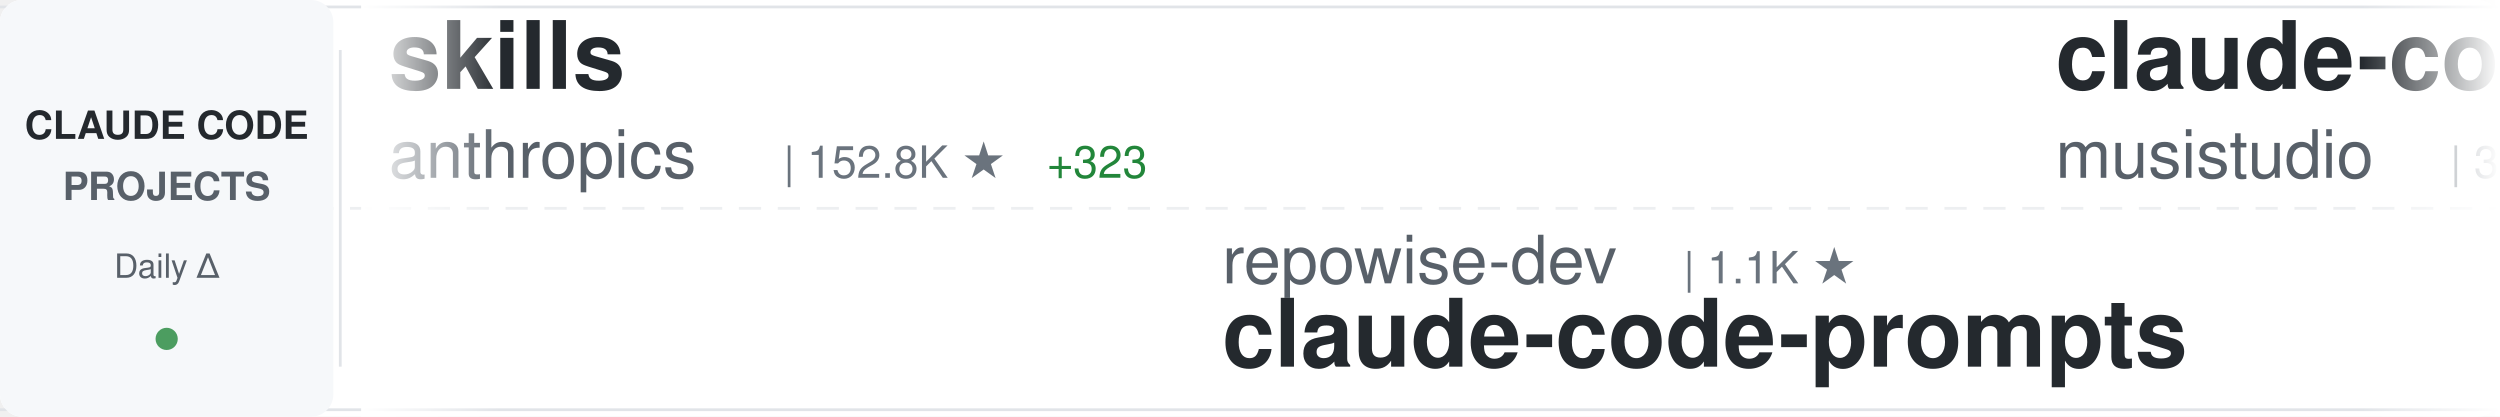
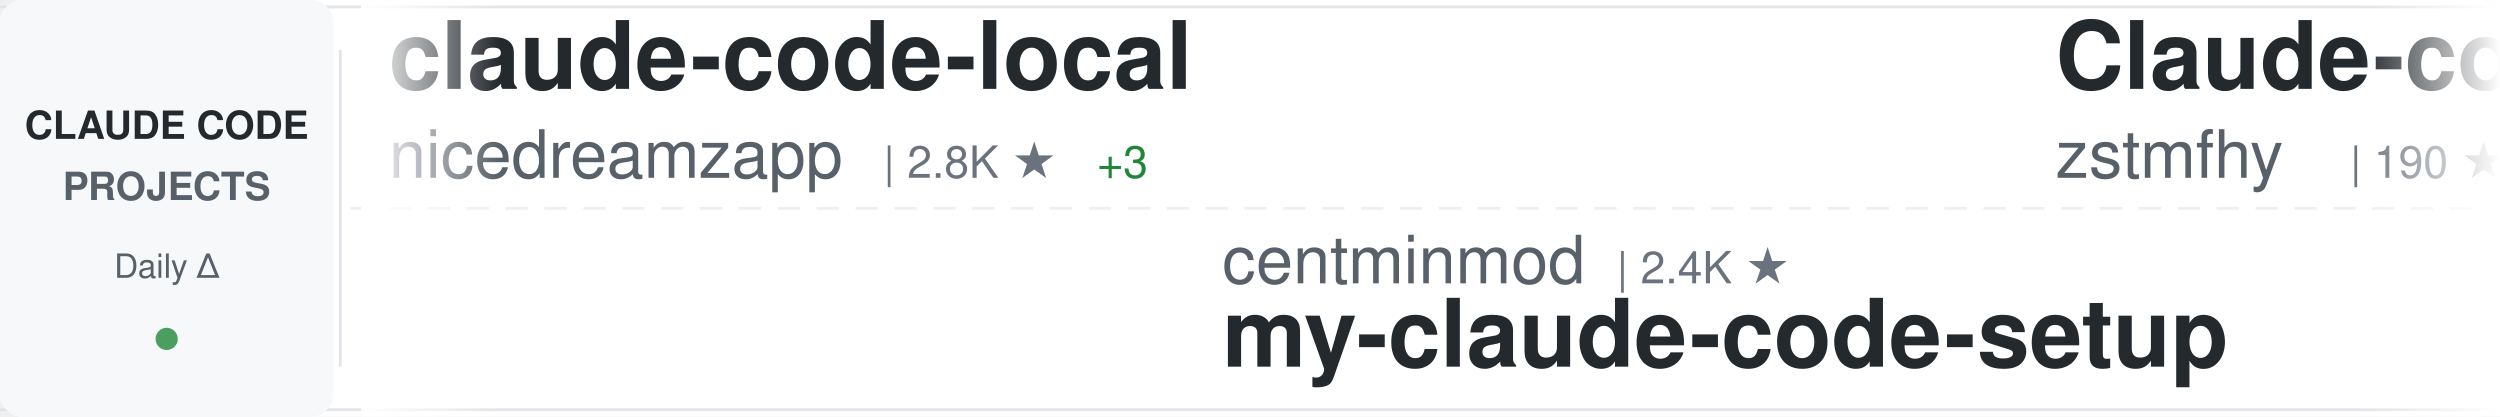
<svg xmlns="http://www.w3.org/2000/svg" width="900" height="150">
  <defs>
    <linearGradient id="awesomeLeftFade" x1="0%" y1="0%" x2="100%" y2="0%">
      <stop offset="0%" style="stop-color:#ffffff;stop-opacity:1" />
      <stop offset="100%" style="stop-color:#ffffff;stop-opacity:0" />
    </linearGradient>
    <linearGradient id="awesomeRightFade" x1="0%" y1="0%" x2="100%" y2="0%">
      <stop offset="0%" style="stop-color:#ffffff;stop-opacity:0" />
      <stop offset="100%" style="stop-color:#ffffff;stop-opacity:1" />
    </linearGradient>
  </defs>
  <rect width="900" height="150" fill="#ffffff" rx="8" />
  <rect x="0" y="2" width="900" height="1" fill="#e1e4e8" />
  <rect x="0" y="147" width="900" height="1" fill="#e1e4e8" />
  <line x1="0" y1="75" x2="900" y2="75" stroke="#e1e4e8" stroke-width="1" stroke-dasharray="8 6" opacity="0.6" />
  <rect x="0" y="0" width="120" height="150" fill="#f6f8fa" rx="8" />
  <text x="60" y="50" font-family="-apple-system, BlinkMacSystemFont, 'Segoe UI', Helvetica, Arial, sans-serif" font-size="14" font-weight="600" fill="#24292e" text-anchor="middle">CLAUDE CODE</text>
  <text x="60" y="72" font-family="-apple-system, BlinkMacSystemFont, 'Segoe UI', Helvetica, Arial, sans-serif" font-size="14" font-weight="600" fill="#586069" text-anchor="middle">PROJECTS</text>
  <text x="60" y="100" font-family="-apple-system, BlinkMacSystemFont, 'Segoe UI', Helvetica, Arial, sans-serif" font-size="12" font-weight="500" fill="#586069" text-anchor="middle">Daily Δ</text>
  <circle cx="60" cy="122" r="4" fill="#22863a" opacity="0.8" />
  <rect x="122" y="18" width="1" height="114" fill="#e1e4e8" />
  <clipPath id="awesomeTickerClip">
    <rect x="130" y="0" width="770" height="150" />
  </clipPath>
  <g clip-path="url(#awesomeTickerClip)">
    <g id="awesomeTickerItems">
      <animateTransform attributeName="transform" attributeType="XML" type="translate" from="0 0" to="-3000 0" dur="54s" repeatCount="indefinite" />
      <g transform="translate(0, 0)">
-         <text x="140" y="32" font-family="-apple-system, BlinkMacSystemFont, 'Segoe UI', Helvetica, Arial, sans-serif" font-size="34" font-weight="600" fill="#24292e">skills</text>
-         <text x="140" y="64" font-family="-apple-system, BlinkMacSystemFont, 'Segoe UI', Helvetica, Arial, sans-serif" font-size="24" font-weight="400" fill="#586069">anthropics</text>
-         <text x="282" y="64" font-family="-apple-system, BlinkMacSystemFont, 'Segoe UI', Helvetica, Arial, sans-serif" font-size="16" font-weight="500" fill="#6a737d">| 152.8K ★</text>
-         <text x="377" y="64" font-family="-apple-system, BlinkMacSystemFont, 'Segoe UI', Helvetica, Arial, sans-serif" font-size="16" font-weight="500" fill="#22863a"> +323</text>
+         <text x="140" y="32" font-family="-apple-system, BlinkMacSystemFont, 'Segoe UI', Helvetica, Arial, sans-serif" font-size="34" font-weight="600" fill="#24292e">claude-code-local</text>
+         <text x="140" y="64" font-family="-apple-system, BlinkMacSystemFont, 'Segoe UI', Helvetica, Arial, sans-serif" font-size="24" font-weight="400" fill="#586069">nicedreamzapp</text>
+         <text x="318" y="64" font-family="-apple-system, BlinkMacSystemFont, 'Segoe UI', Helvetica, Arial, sans-serif" font-size="16" font-weight="500" fill="#6a737d">| 2.8K ★</text>
+         <text x="395" y="64" font-family="-apple-system, BlinkMacSystemFont, 'Segoe UI', Helvetica, Arial, sans-serif" font-size="16" font-weight="500" fill="#22863a"> +3</text>
      </g>
      <g transform="translate(300, 0)">
-         <text x="140" y="102" font-family="-apple-system, BlinkMacSystemFont, 'Segoe UI', Helvetica, Arial, sans-serif" font-size="24" font-weight="400" fill="#586069">repowise-dev</text>
-         <text x="306" y="102" font-family="-apple-system, BlinkMacSystemFont, 'Segoe UI', Helvetica, Arial, sans-serif" font-size="16" font-weight="500" fill="#6a737d">| 1.1K ★</text>
-         <text x="140" y="132" font-family="-apple-system, BlinkMacSystemFont, 'Segoe UI', Helvetica, Arial, sans-serif" font-size="34" font-weight="600" fill="#24292e">claude-code-prompts</text>
+         <text x="140" y="102" font-family="-apple-system, BlinkMacSystemFont, 'Segoe UI', Helvetica, Arial, sans-serif" font-size="24" font-weight="400" fill="#586069">centminmod</text>
+         <text x="282" y="102" font-family="-apple-system, BlinkMacSystemFont, 'Segoe UI', Helvetica, Arial, sans-serif" font-size="16" font-weight="500" fill="#6a737d">| 2.4K ★</text>
+         <text x="140" y="132" font-family="-apple-system, BlinkMacSystemFont, 'Segoe UI', Helvetica, Arial, sans-serif" font-size="34" font-weight="600" fill="#24292e">my-claude-code-setup</text>
      </g>
      <g transform="translate(600, 0)">
-         <text x="140" y="32" font-family="-apple-system, BlinkMacSystemFont, 'Segoe UI', Helvetica, Arial, sans-serif" font-size="34" font-weight="600" fill="#24292e">claude-code-router</text>
-         <text x="140" y="64" font-family="-apple-system, BlinkMacSystemFont, 'Segoe UI', Helvetica, Arial, sans-serif" font-size="24" font-weight="400" fill="#586069">musistudio</text>
-         <text x="282" y="64" font-family="-apple-system, BlinkMacSystemFont, 'Segoe UI', Helvetica, Arial, sans-serif" font-size="16" font-weight="500" fill="#6a737d">| 35.1K ★</text>
-         <text x="368" y="64" font-family="-apple-system, BlinkMacSystemFont, 'Segoe UI', Helvetica, Arial, sans-serif" font-size="16" font-weight="500" fill="#22863a"> +24</text>
+         <text x="140" y="32" font-family="-apple-system, BlinkMacSystemFont, 'Segoe UI', Helvetica, Arial, sans-serif" font-size="34" font-weight="600" fill="#24292e">Claude-code</text>
+         <text x="140" y="64" font-family="-apple-system, BlinkMacSystemFont, 'Segoe UI', Helvetica, Arial, sans-serif" font-size="24" font-weight="400" fill="#586069">zstmfhy</text>
+         <text x="246" y="64" font-family="-apple-system, BlinkMacSystemFont, 'Segoe UI', Helvetica, Arial, sans-serif" font-size="16" font-weight="500" fill="#6a737d">| 190 ★</text>
      </g>
      <g transform="translate(900, 0)">
-         <text x="140" y="102" font-family="-apple-system, BlinkMacSystemFont, 'Segoe UI', Helvetica, Arial, sans-serif" font-size="24" font-weight="400" fill="#586069">davila7</text>
-         <text x="246" y="102" font-family="-apple-system, BlinkMacSystemFont, 'Segoe UI', Helvetica, Arial, sans-serif" font-size="16" font-weight="500" fill="#6a737d">| 28.2K ★</text>
-         <text x="332" y="102" font-family="-apple-system, BlinkMacSystemFont, 'Segoe UI', Helvetica, Arial, sans-serif" font-size="16" font-weight="500" fill="#22863a"> +27</text>
-         <text x="140" y="132" font-family="-apple-system, BlinkMacSystemFont, 'Segoe UI', Helvetica, Arial, sans-serif" font-size="34" font-weight="600" fill="#24292e">claude-code-templates</text>
+         <text x="140" y="102" font-family="-apple-system, BlinkMacSystemFont, 'Segoe UI', Helvetica, Arial, sans-serif" font-size="24" font-weight="400" fill="#586069">1rgs</text>
+         <text x="210" y="102" font-family="-apple-system, BlinkMacSystemFont, 'Segoe UI', Helvetica, Arial, sans-serif" font-size="16" font-weight="500" fill="#6a737d">| 3.6K ★</text>
+         <text x="287" y="102" font-family="-apple-system, BlinkMacSystemFont, 'Segoe UI', Helvetica, Arial, sans-serif" font-size="16" font-weight="500" fill="#22863a"> +1</text>
+         <text x="140" y="132" font-family="-apple-system, BlinkMacSystemFont, 'Segoe UI', Helvetica, Arial, sans-serif" font-size="34" font-weight="600" fill="#24292e">claude-code-proxy</text>
      </g>
      <g transform="translate(1200, 0)">
-         <text x="140" y="32" font-family="-apple-system, BlinkMacSystemFont, 'Segoe UI', Helvetica, Arial, sans-serif" font-size="34" font-weight="600" fill="#24292e">claude-code-webui</text>
-         <text x="140" y="64" font-family="-apple-system, BlinkMacSystemFont, 'Segoe UI', Helvetica, Arial, sans-serif" font-size="24" font-weight="400" fill="#586069">sugyan</text>
-         <text x="234" y="64" font-family="-apple-system, BlinkMacSystemFont, 'Segoe UI', Helvetica, Arial, sans-serif" font-size="16" font-weight="500" fill="#6a737d">| 1.1K ★</text>
+         <text x="140" y="32" font-family="-apple-system, BlinkMacSystemFont, 'Segoe UI', Helvetica, Arial, sans-serif" font-size="34" font-weight="600" fill="#24292e">oh-my-claudecode</text>
+         <text x="140" y="64" font-family="-apple-system, BlinkMacSystemFont, 'Segoe UI', Helvetica, Arial, sans-serif" font-size="24" font-weight="400" fill="#586069">Yeachan-Heo</text>
+         <text x="294" y="64" font-family="-apple-system, BlinkMacSystemFont, 'Segoe UI', Helvetica, Arial, sans-serif" font-size="16" font-weight="500" fill="#6a737d">| 36.6K ★</text>
+         <text x="380" y="64" font-family="-apple-system, BlinkMacSystemFont, 'Segoe UI', Helvetica, Arial, sans-serif" font-size="16" font-weight="500" fill="#22863a"> +48</text>
      </g>
      <g transform="translate(1500, 0)">
-         <text x="140" y="102" font-family="-apple-system, BlinkMacSystemFont, 'Segoe UI', Helvetica, Arial, sans-serif" font-size="24" font-weight="400" fill="#586069">affaan-m</text>
-         <text x="258" y="102" font-family="-apple-system, BlinkMacSystemFont, 'Segoe UI', Helvetica, Arial, sans-serif" font-size="16" font-weight="500" fill="#6a737d">| 218.1K ★</text>
-         <text x="353" y="102" font-family="-apple-system, BlinkMacSystemFont, 'Segoe UI', Helvetica, Arial, sans-serif" font-size="16" font-weight="500" fill="#22863a"> +477</text>
-         <text x="140" y="132" font-family="-apple-system, BlinkMacSystemFont, 'Segoe UI', Helvetica, Arial, sans-serif" font-size="34" font-weight="600" fill="#24292e">ECC</text>
+         <text x="140" y="102" font-family="-apple-system, BlinkMacSystemFont, 'Segoe UI', Helvetica, Arial, sans-serif" font-size="24" font-weight="400" fill="#586069">carlvellotti</text>
+         <text x="306" y="102" font-family="-apple-system, BlinkMacSystemFont, 'Segoe UI', Helvetica, Arial, sans-serif" font-size="16" font-weight="500" fill="#6a737d">| 2.1K ★</text>
+         <text x="140" y="132" font-family="-apple-system, BlinkMacSystemFont, 'Segoe UI', Helvetica, Arial, sans-serif" font-size="34" font-weight="600" fill="#24292e">claude-code-pm-course</text>
      </g>
      <g transform="translate(1800, 0)">
-         <text x="140" y="32" font-family="-apple-system, BlinkMacSystemFont, 'Segoe UI', Helvetica, Arial, sans-serif" font-size="34" font-weight="600" fill="#24292e">pi-vs-claude-code</text>
-         <text x="140" y="64" font-family="-apple-system, BlinkMacSystemFont, 'Segoe UI', Helvetica, Arial, sans-serif" font-size="24" font-weight="400" fill="#586069">disler</text>
-         <text x="234" y="64" font-family="-apple-system, BlinkMacSystemFont, 'Segoe UI', Helvetica, Arial, sans-serif" font-size="16" font-weight="500" fill="#6a737d">| 1.4K ★</text>
-         <text x="311" y="64" font-family="-apple-system, BlinkMacSystemFont, 'Segoe UI', Helvetica, Arial, sans-serif" font-size="16" font-weight="500" fill="#22863a"> +2</text>
+         <text x="140" y="32" font-family="-apple-system, BlinkMacSystemFont, 'Segoe UI', Helvetica, Arial, sans-serif" font-size="34" font-weight="600" fill="#24292e">claude-code-settings</text>
+         <text x="140" y="64" font-family="-apple-system, BlinkMacSystemFont, 'Segoe UI', Helvetica, Arial, sans-serif" font-size="24" font-weight="400" fill="#586069">feiskyer</text>
+         <text x="258" y="64" font-family="-apple-system, BlinkMacSystemFont, 'Segoe UI', Helvetica, Arial, sans-serif" font-size="16" font-weight="500" fill="#6a737d">| 1.6K ★</text>
+         <text x="335" y="64" font-family="-apple-system, BlinkMacSystemFont, 'Segoe UI', Helvetica, Arial, sans-serif" font-size="16" font-weight="500" fill="#22863a"> +3</text>
      </g>
      <g transform="translate(2100, 0)">
-         <text x="140" y="102" font-family="-apple-system, BlinkMacSystemFont, 'Segoe UI', Helvetica, Arial, sans-serif" font-size="24" font-weight="400" fill="#586069">jqueryscript</text>
-         <text x="306" y="102" font-family="-apple-system, BlinkMacSystemFont, 'Segoe UI', Helvetica, Arial, sans-serif" font-size="16" font-weight="500" fill="#6a737d">| 428 ★</text>
-         <text x="374" y="102" font-family="-apple-system, BlinkMacSystemFont, 'Segoe UI', Helvetica, Arial, sans-serif" font-size="16" font-weight="500" fill="#22863a"> +1</text>
-         <text x="140" y="132" font-family="-apple-system, BlinkMacSystemFont, 'Segoe UI', Helvetica, Arial, sans-serif" font-size="34" font-weight="600" fill="#24292e">awesome-claude-code</text>
+         <text x="140" y="102" font-family="-apple-system, BlinkMacSystemFont, 'Segoe UI', Helvetica, Arial, sans-serif" font-size="24" font-weight="400" fill="#586069">fazxes</text>
+         <text x="234" y="102" font-family="-apple-system, BlinkMacSystemFont, 'Segoe UI', Helvetica, Arial, sans-serif" font-size="16" font-weight="500" fill="#6a737d">| 221 ★</text>
+         <text x="140" y="132" font-family="-apple-system, BlinkMacSystemFont, 'Segoe UI', Helvetica, Arial, sans-serif" font-size="34" font-weight="600" fill="#24292e">Claude-code</text>
      </g>
      <g transform="translate(2400, 0)">
-         <text x="140" y="32" font-family="-apple-system, BlinkMacSystemFont, 'Segoe UI', Helvetica, Arial, sans-serif" font-size="34" font-weight="600" fill="#24292e">claude-code-sourcemap</text>
-         <text x="140" y="64" font-family="-apple-system, BlinkMacSystemFont, 'Segoe UI', Helvetica, Arial, sans-serif" font-size="24" font-weight="400" fill="#586069">Hyper66666</text>
-         <text x="282" y="64" font-family="-apple-system, BlinkMacSystemFont, 'Segoe UI', Helvetica, Arial, sans-serif" font-size="16" font-weight="500" fill="#6a737d">| 216 ★</text>
-         <text x="350" y="64" font-family="-apple-system, BlinkMacSystemFont, 'Segoe UI', Helvetica, Arial, sans-serif" font-size="16" font-weight="500" fill="#22863a"> +1</text>
+         <text x="140" y="32" font-family="-apple-system, BlinkMacSystemFont, 'Segoe UI', Helvetica, Arial, sans-serif" font-size="34" font-weight="600" fill="#24292e">claude-howto</text>
+         <text x="140" y="64" font-family="-apple-system, BlinkMacSystemFont, 'Segoe UI', Helvetica, Arial, sans-serif" font-size="24" font-weight="400" fill="#586069">luongnv89</text>
+         <text x="270" y="64" font-family="-apple-system, BlinkMacSystemFont, 'Segoe UI', Helvetica, Arial, sans-serif" font-size="16" font-weight="500" fill="#6a737d">| 37.6K ★</text>
+         <text x="356" y="64" font-family="-apple-system, BlinkMacSystemFont, 'Segoe UI', Helvetica, Arial, sans-serif" font-size="16" font-weight="500" fill="#22863a"> +69</text>
      </g>
      <g transform="translate(2700, 0)">
-         <text x="140" y="102" font-family="-apple-system, BlinkMacSystemFont, 'Segoe UI', Helvetica, Arial, sans-serif" font-size="24" font-weight="400" fill="#586069">AICoderTudou</text>
-         <text x="306" y="102" font-family="-apple-system, BlinkMacSystemFont, 'Segoe UI', Helvetica, Arial, sans-serif" font-size="16" font-weight="500" fill="#6a737d">| 500 ★</text>
-         <text x="140" y="132" font-family="-apple-system, BlinkMacSystemFont, 'Segoe UI', Helvetica, Arial, sans-serif" font-size="34" font-weight="600" fill="#24292e">claude-code-tudou</text>
+         <text x="140" y="102" font-family="-apple-system, BlinkMacSystemFont, 'Segoe UI', Helvetica, Arial, sans-serif" font-size="24" font-weight="400" fill="#586069">AprilNEA</text>
+         <text x="258" y="102" font-family="-apple-system, BlinkMacSystemFont, 'Segoe UI', Helvetica, Arial, sans-serif" font-size="16" font-weight="500" fill="#6a737d">| 388 ★</text>
+         <text x="140" y="132" font-family="-apple-system, BlinkMacSystemFont, 'Segoe UI', Helvetica, Arial, sans-serif" font-size="34" font-weight="600" fill="#24292e">claude-code-source</text>
      </g>
      <g transform="translate(3000, 0)">
-         <text x="140" y="32" font-family="-apple-system, BlinkMacSystemFont, 'Segoe UI', Helvetica, Arial, sans-serif" font-size="34" font-weight="600" fill="#24292e">skills</text>
-         <text x="140" y="64" font-family="-apple-system, BlinkMacSystemFont, 'Segoe UI', Helvetica, Arial, sans-serif" font-size="24" font-weight="400" fill="#586069">anthropics</text>
-         <text x="282" y="64" font-family="-apple-system, BlinkMacSystemFont, 'Segoe UI', Helvetica, Arial, sans-serif" font-size="16" font-weight="500" fill="#6a737d">| 152.8K ★</text>
-         <text x="377" y="64" font-family="-apple-system, BlinkMacSystemFont, 'Segoe UI', Helvetica, Arial, sans-serif" font-size="16" font-weight="500" fill="#22863a"> +323</text>
+         <text x="140" y="32" font-family="-apple-system, BlinkMacSystemFont, 'Segoe UI', Helvetica, Arial, sans-serif" font-size="34" font-weight="600" fill="#24292e">claude-code-local</text>
+         <text x="140" y="64" font-family="-apple-system, BlinkMacSystemFont, 'Segoe UI', Helvetica, Arial, sans-serif" font-size="24" font-weight="400" fill="#586069">nicedreamzapp</text>
+         <text x="318" y="64" font-family="-apple-system, BlinkMacSystemFont, 'Segoe UI', Helvetica, Arial, sans-serif" font-size="16" font-weight="500" fill="#6a737d">| 2.8K ★</text>
+         <text x="395" y="64" font-family="-apple-system, BlinkMacSystemFont, 'Segoe UI', Helvetica, Arial, sans-serif" font-size="16" font-weight="500" fill="#22863a"> +3</text>
      </g>
      <g transform="translate(3300, 0)">
-         <text x="140" y="102" font-family="-apple-system, BlinkMacSystemFont, 'Segoe UI', Helvetica, Arial, sans-serif" font-size="24" font-weight="400" fill="#586069">repowise-dev</text>
-         <text x="306" y="102" font-family="-apple-system, BlinkMacSystemFont, 'Segoe UI', Helvetica, Arial, sans-serif" font-size="16" font-weight="500" fill="#6a737d">| 1.1K ★</text>
-         <text x="140" y="132" font-family="-apple-system, BlinkMacSystemFont, 'Segoe UI', Helvetica, Arial, sans-serif" font-size="34" font-weight="600" fill="#24292e">claude-code-prompts</text>
+         <text x="140" y="102" font-family="-apple-system, BlinkMacSystemFont, 'Segoe UI', Helvetica, Arial, sans-serif" font-size="24" font-weight="400" fill="#586069">centminmod</text>
+         <text x="282" y="102" font-family="-apple-system, BlinkMacSystemFont, 'Segoe UI', Helvetica, Arial, sans-serif" font-size="16" font-weight="500" fill="#6a737d">| 2.4K ★</text>
+         <text x="140" y="132" font-family="-apple-system, BlinkMacSystemFont, 'Segoe UI', Helvetica, Arial, sans-serif" font-size="34" font-weight="600" fill="#24292e">my-claude-code-setup</text>
      </g>
      <g transform="translate(3600, 0)">
-         <text x="140" y="32" font-family="-apple-system, BlinkMacSystemFont, 'Segoe UI', Helvetica, Arial, sans-serif" font-size="34" font-weight="600" fill="#24292e">claude-code-router</text>
-         <text x="140" y="64" font-family="-apple-system, BlinkMacSystemFont, 'Segoe UI', Helvetica, Arial, sans-serif" font-size="24" font-weight="400" fill="#586069">musistudio</text>
-         <text x="282" y="64" font-family="-apple-system, BlinkMacSystemFont, 'Segoe UI', Helvetica, Arial, sans-serif" font-size="16" font-weight="500" fill="#6a737d">| 35.1K ★</text>
-         <text x="368" y="64" font-family="-apple-system, BlinkMacSystemFont, 'Segoe UI', Helvetica, Arial, sans-serif" font-size="16" font-weight="500" fill="#22863a"> +24</text>
+         <text x="140" y="32" font-family="-apple-system, BlinkMacSystemFont, 'Segoe UI', Helvetica, Arial, sans-serif" font-size="34" font-weight="600" fill="#24292e">Claude-code</text>
+         <text x="140" y="64" font-family="-apple-system, BlinkMacSystemFont, 'Segoe UI', Helvetica, Arial, sans-serif" font-size="24" font-weight="400" fill="#586069">zstmfhy</text>
+         <text x="246" y="64" font-family="-apple-system, BlinkMacSystemFont, 'Segoe UI', Helvetica, Arial, sans-serif" font-size="16" font-weight="500" fill="#6a737d">| 190 ★</text>
      </g>
      <g transform="translate(3900, 0)">
-         <text x="140" y="102" font-family="-apple-system, BlinkMacSystemFont, 'Segoe UI', Helvetica, Arial, sans-serif" font-size="24" font-weight="400" fill="#586069">davila7</text>
-         <text x="246" y="102" font-family="-apple-system, BlinkMacSystemFont, 'Segoe UI', Helvetica, Arial, sans-serif" font-size="16" font-weight="500" fill="#6a737d">| 28.2K ★</text>
-         <text x="332" y="102" font-family="-apple-system, BlinkMacSystemFont, 'Segoe UI', Helvetica, Arial, sans-serif" font-size="16" font-weight="500" fill="#22863a"> +27</text>
-         <text x="140" y="132" font-family="-apple-system, BlinkMacSystemFont, 'Segoe UI', Helvetica, Arial, sans-serif" font-size="34" font-weight="600" fill="#24292e">claude-code-templates</text>
+         <text x="140" y="102" font-family="-apple-system, BlinkMacSystemFont, 'Segoe UI', Helvetica, Arial, sans-serif" font-size="24" font-weight="400" fill="#586069">1rgs</text>
+         <text x="210" y="102" font-family="-apple-system, BlinkMacSystemFont, 'Segoe UI', Helvetica, Arial, sans-serif" font-size="16" font-weight="500" fill="#6a737d">| 3.6K ★</text>
+         <text x="287" y="102" font-family="-apple-system, BlinkMacSystemFont, 'Segoe UI', Helvetica, Arial, sans-serif" font-size="16" font-weight="500" fill="#22863a"> +1</text>
+         <text x="140" y="132" font-family="-apple-system, BlinkMacSystemFont, 'Segoe UI', Helvetica, Arial, sans-serif" font-size="34" font-weight="600" fill="#24292e">claude-code-proxy</text>
      </g>
    </g>
  </g>
  <rect x="130" y="0" width="50" height="150" fill="url(#awesomeLeftFade)" />
  <rect x="850" y="0" width="50" height="150" fill="url(#awesomeRightFade)" />
</svg>
